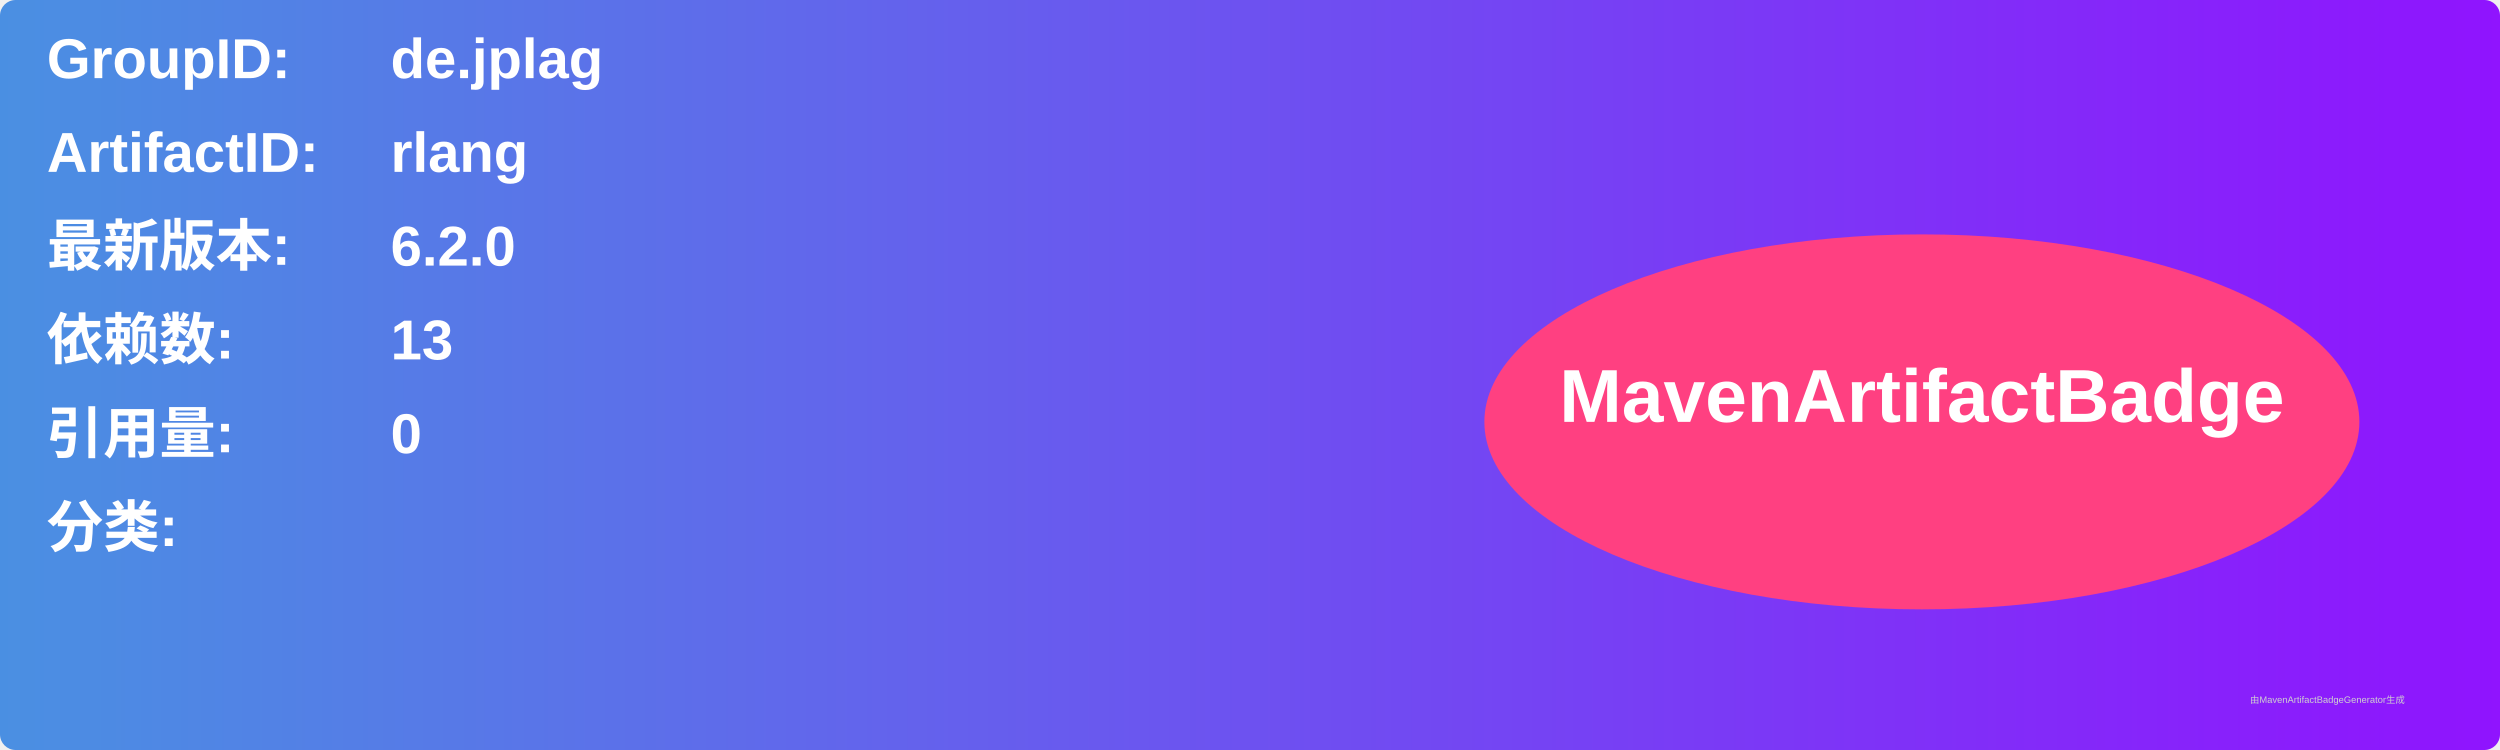
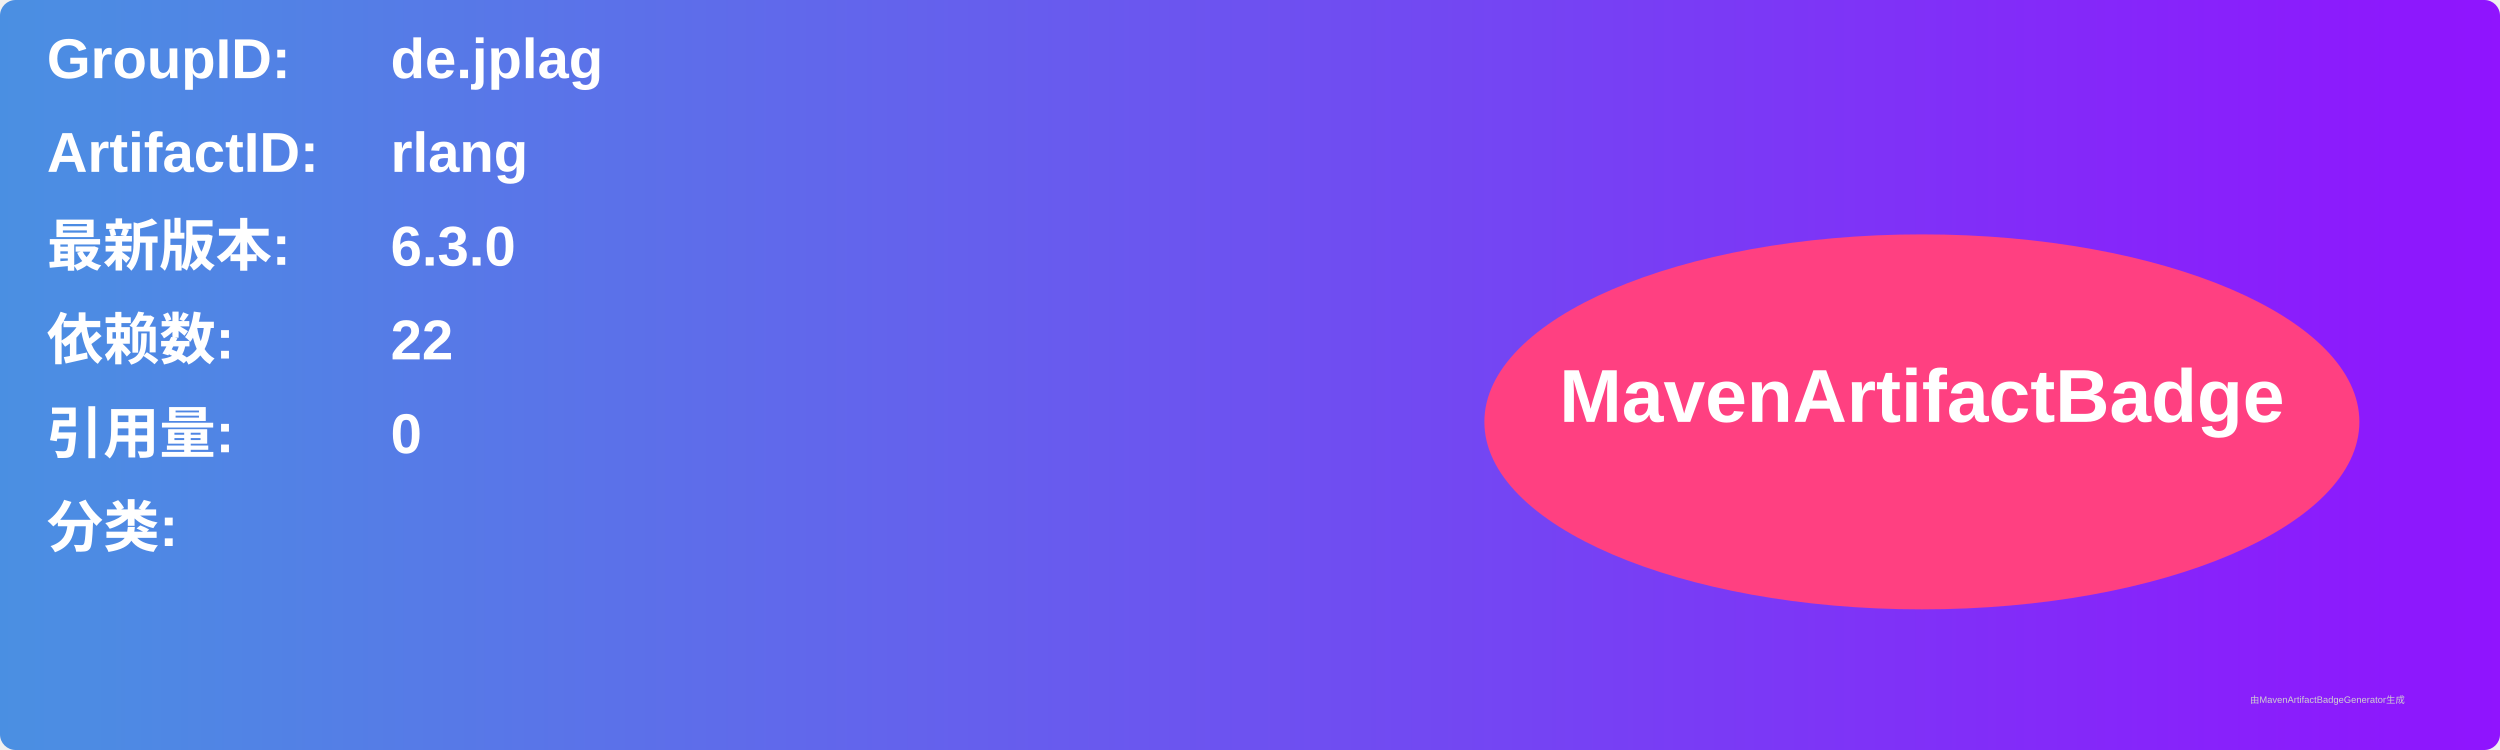
<svg xmlns="http://www.w3.org/2000/svg" width="800" height="240" viewBox="0 0 800 240">
  <linearGradient id="grad" x1="0%" y1="0%" x2="100%" y2="0%">
    <stop offset="0%" stop-color="#4a90e2" />
    <stop offset="100%" stop-color="#9013fe" />
  </linearGradient>
  <rect width="100%" height="100%" rx="5" ry="5" fill="url(#grad)" />
  <g transform="translate(15, 15)">
    <text x="0" y="10" font-family="Arial" font-size="18" fill="white" font-weight="bold" width="260">GroupID:</text>
    <text x="110" y="10" font-family="Arial" font-size="18" fill="white" font-weight="bold" width="460">de.jplag</text>
    <text x="0" y="40" font-family="Arial" font-size="18" fill="white" font-weight="bold" width="260">ArtifactID:</text>
    <text x="110" y="40" font-family="Arial" font-size="18" fill="white" font-weight="bold" width="460">rlang</text>
    <text x="0" y="70" font-family="Arial" font-size="18" fill="white" font-weight="bold">最新版本:</text>
    <text x="110" y="70" font-family="Arial" font-size="18" fill="white" font-weight="bold">
-       <tspan font-weight="bold">6.2.0</tspan>
+       <tspan font-weight="bold">6.3.0</tspan>
    </text>
    <text x="0" y="100" font-family="Arial" font-size="18" fill="white" font-weight="bold">依赖数: </text>
    <text x="110" y="100" font-family="Arial" font-size="18" fill="white">
-       <tspan font-weight="bold">13</tspan>
+       <tspan font-weight="bold">22</tspan>
    </text>
    <text x="0" y="130" font-family="Arial" font-size="18" fill="white" font-weight="bold">引用量: </text>
    <text x="110" y="130" font-family="Arial" font-size="18" fill="white">
      <tspan font-weight="bold">0</tspan>
    </text>
    <text x="0" y="160" font-family="Arial" font-size="18" fill="white" font-weight="bold">分类:</text>
    <text x="10" y="190" font-family="Arial" font-size="10" fill="white">
      <tspan font-weight="bold" />
    </text>
    <ellipse cx="600" cy="120" rx="140" ry="60" fill="#ff4081" />
    <text x="600" y="120" text-anchor="middle" font-family="Arial" font-size="24" fill="white" font-weight="bold">MavenArtifactBadge</text>
  </g>
  <text x="720" y="225" font-family="Arial" font-size="3" fill="#d0d0d0">由MavenArtifactBadgeGenerator生成</text>
</svg>
